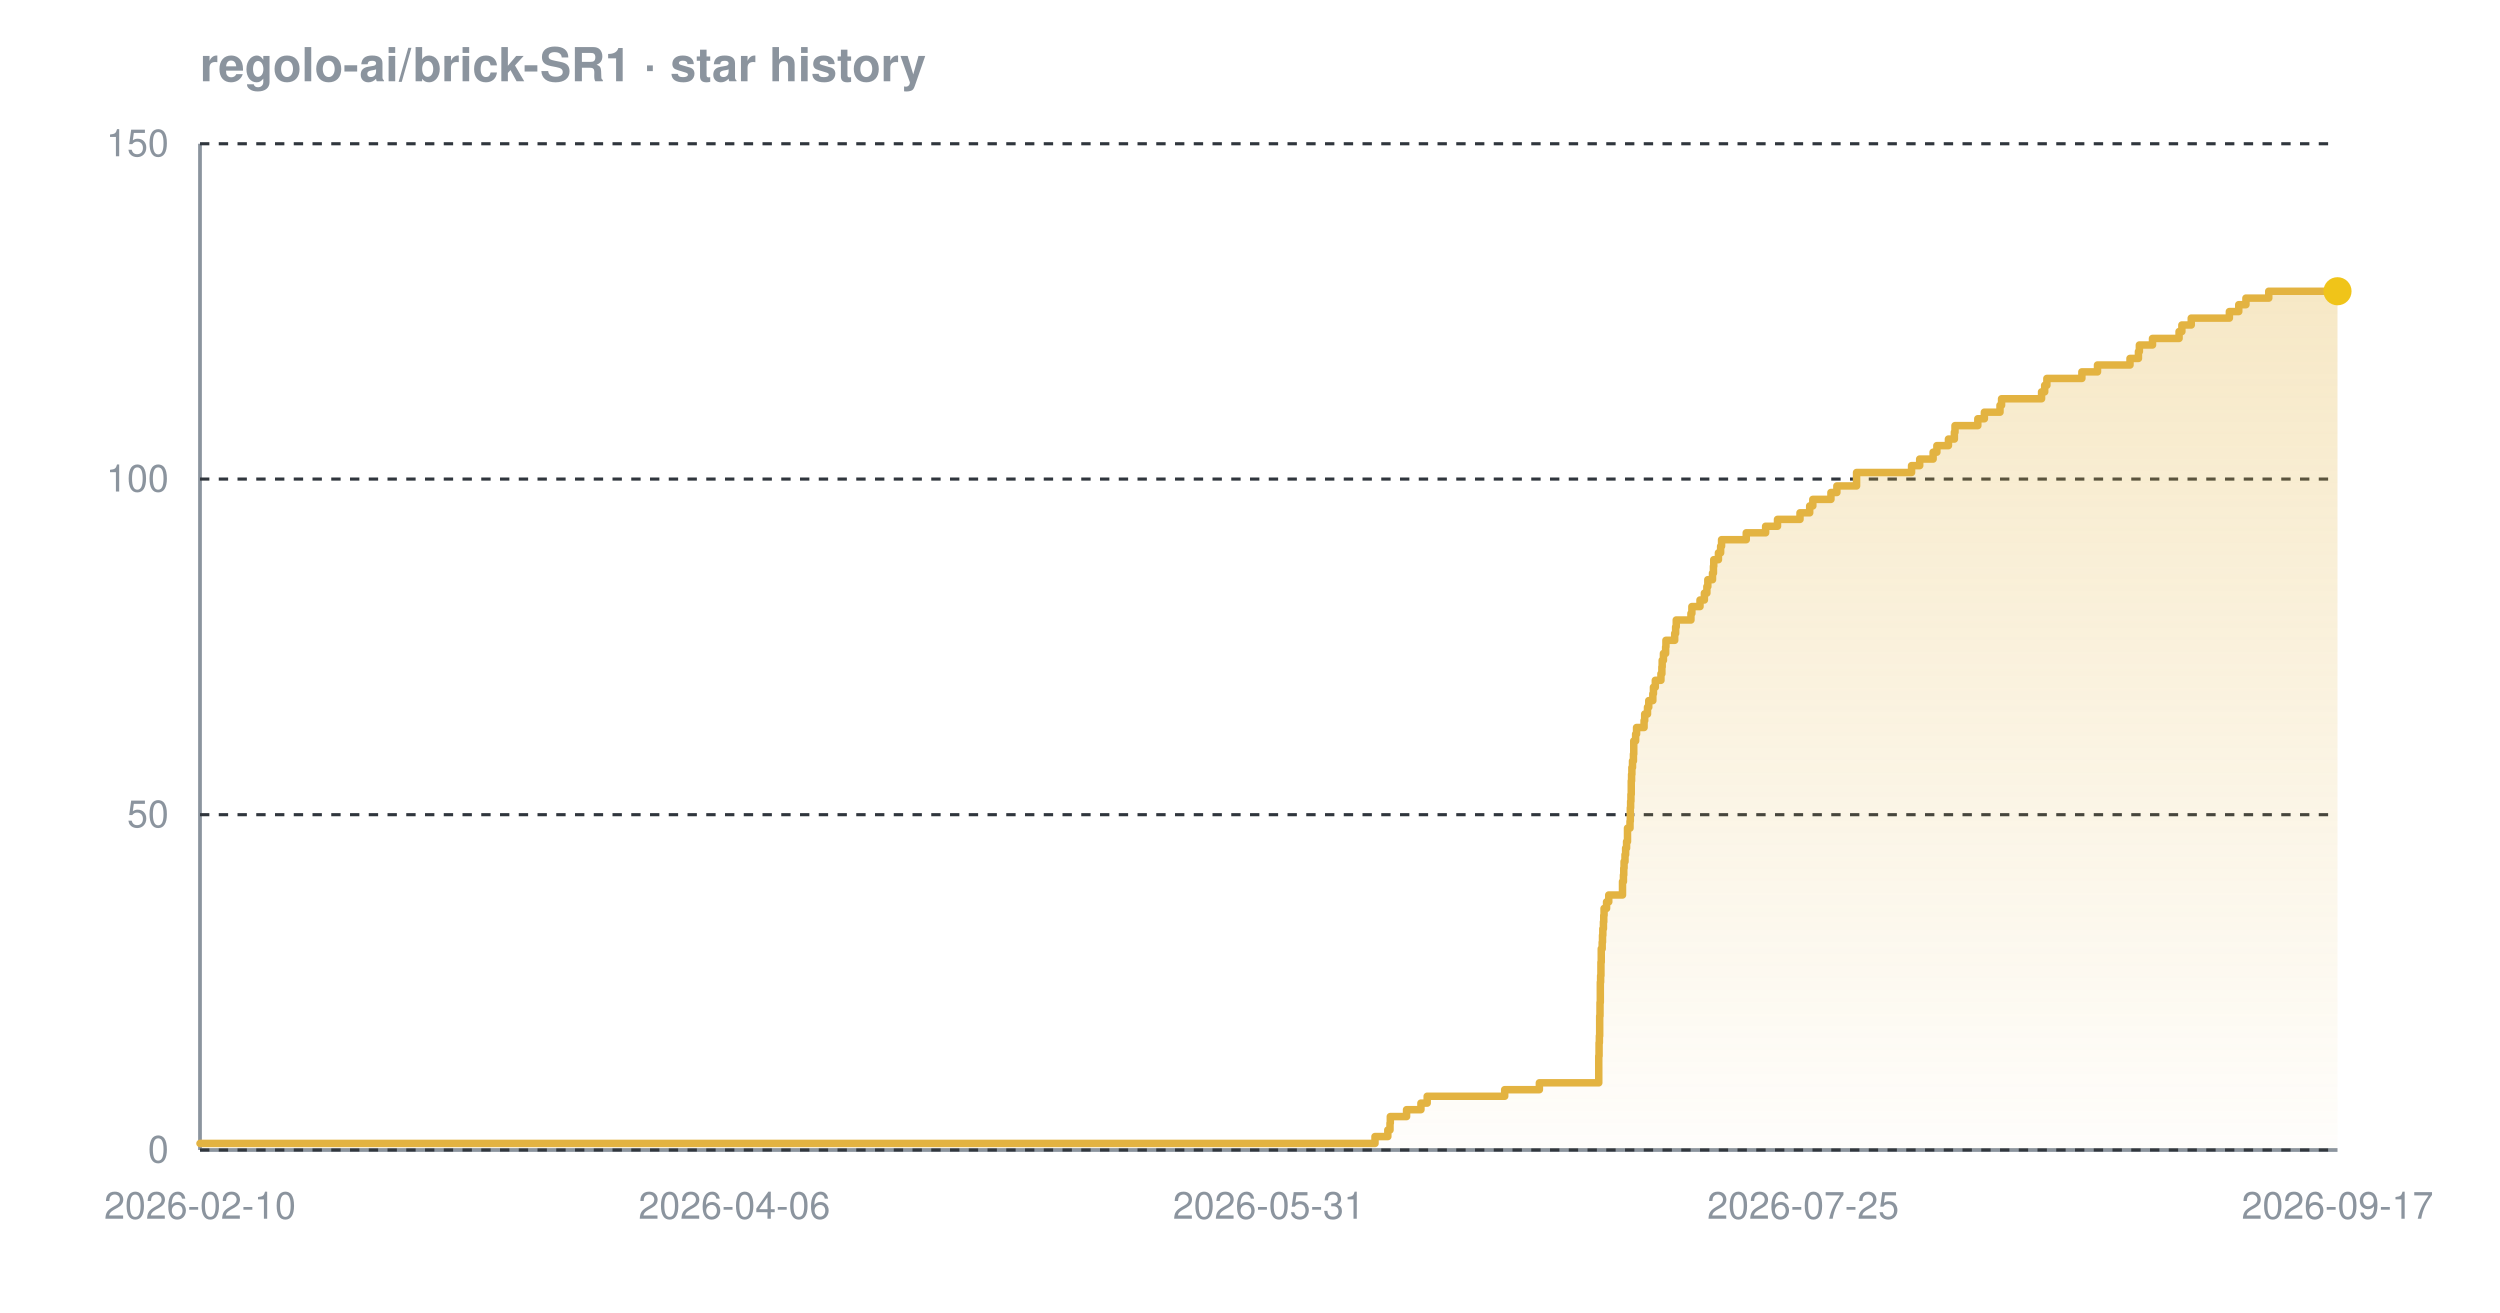
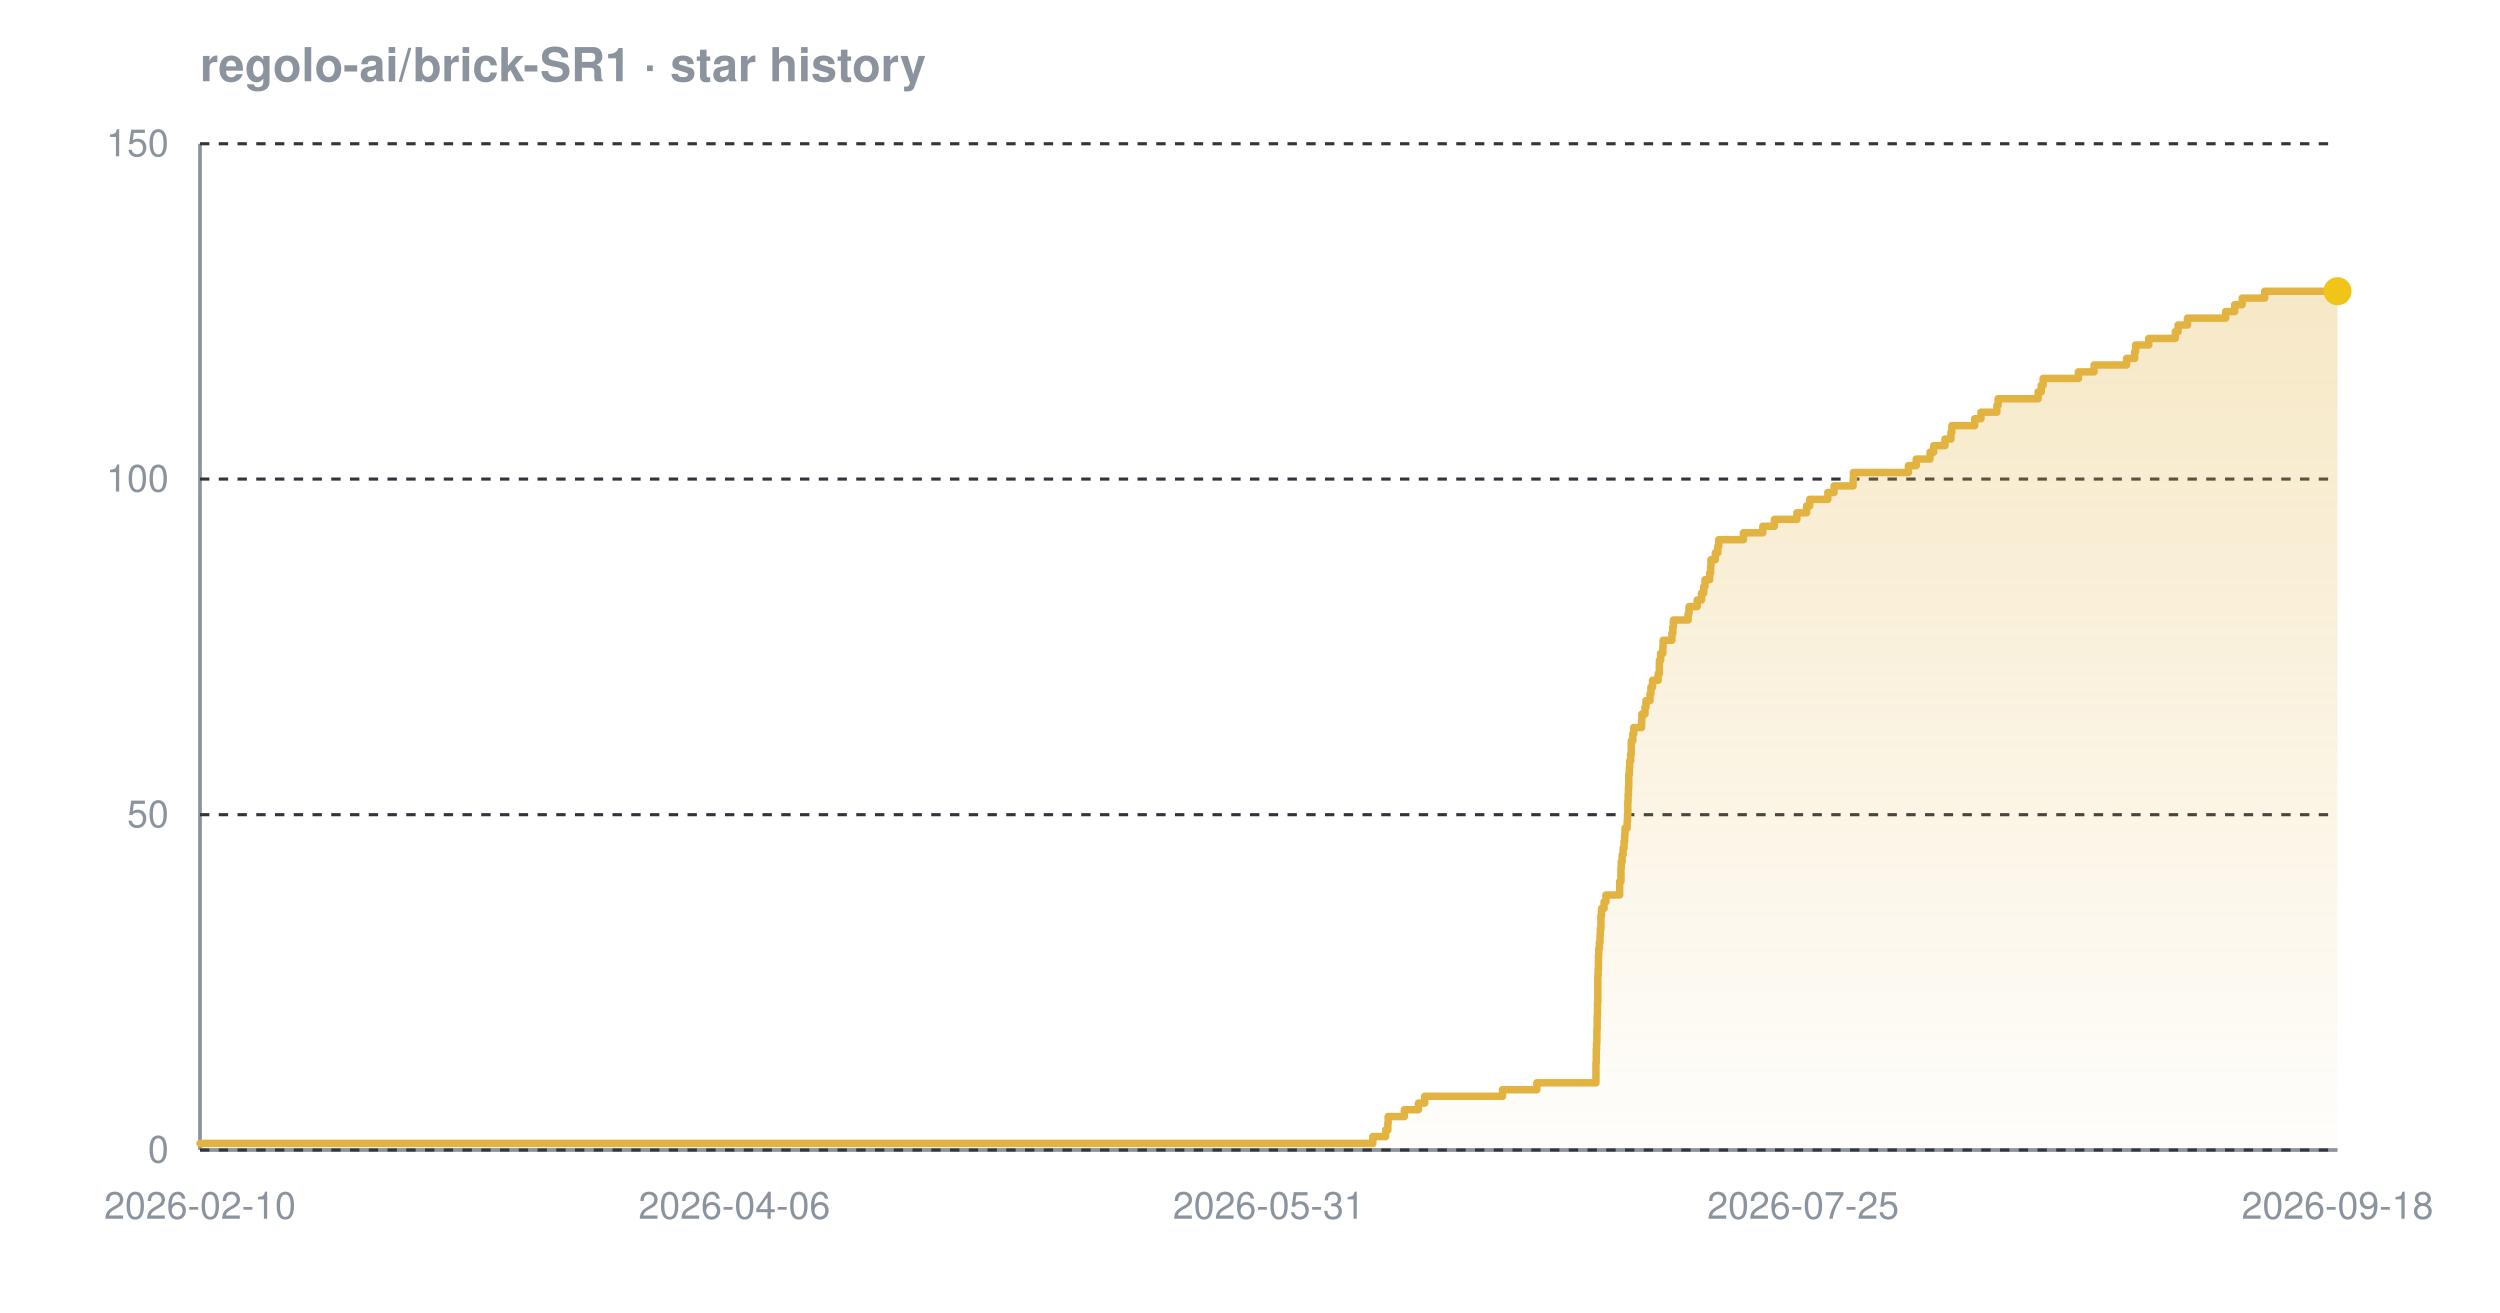
<svg xmlns="http://www.w3.org/2000/svg" width="800" height="420" viewBox="0 0 800 420" font-family="-apple-system,BlinkMacSystemFont,'Segoe UI',Helvetica,Arial,sans-serif" role="img" aria-label="Star history chart for regolo-ai/brick-SR1">
  <defs>
    <linearGradient id="grad-dark" x1="0" y1="0" x2="0" y2="1">
      <stop offset="0%" stop-color="#e3b341" stop-opacity="0.30" />
      <stop offset="100%" stop-color="#e3b341" stop-opacity="0.02" />
    </linearGradient>
  </defs>
  <text x="64" y="26" font-size="15" font-weight="600" fill="#8b949e">regolo-ai/brick-SR1 · star history</text>
  <line x1="64" y1="368" x2="748" y2="368" stroke="#8b949e" stroke-width="1.2" />
  <line x1="64" y1="46" x2="64" y2="368" stroke="#8b949e" stroke-width="1.2" />
  <line x1="64" y1="368.0" x2="748" y2="368.0" stroke="#30363d" stroke-width="1" stroke-dasharray="3 3" />
  <line x1="64" y1="260.7" x2="748" y2="260.7" stroke="#30363d" stroke-width="1" stroke-dasharray="3 3" />
  <line x1="64" y1="153.3" x2="748" y2="153.3" stroke="#30363d" stroke-width="1" stroke-dasharray="3 3" />
  <line x1="64" y1="46.0" x2="748" y2="46.0" stroke="#30363d" stroke-width="1" stroke-dasharray="3 3" />
-   <path d="M 64.0 365.9 L 440.0 365.9 L 440.0 363.7 L 444.1 363.7 L 444.1 361.6 L 444.8 361.6 L 444.8 359.4 L 444.9 359.4 L 444.9 357.3 L 450.1 357.3 L 450.1 355.1 L 454.7 355.1 L 454.7 353.0 L 456.7 353.0 L 456.7 350.8 L 481.5 350.8 L 481.5 348.7 L 492.6 348.7 L 492.6 346.5 L 511.6 346.5 L 511.6 344.4 L 511.6 344.4 L 511.6 342.2 L 511.6 342.2 L 511.6 340.1 L 511.6 340.1 L 511.6 337.9 L 511.7 337.9 L 511.7 335.8 L 511.7 335.8 L 511.7 333.7 L 511.8 333.7 L 511.8 331.5 L 511.9 331.5 L 511.9 329.4 L 511.9 329.4 L 511.9 327.2 L 511.9 327.2 L 511.9 325.1 L 512.0 325.1 L 512.0 322.9 L 512.0 322.9 L 512.0 320.8 L 512.1 320.8 L 512.1 318.6 L 512.1 318.6 L 512.1 316.5 L 512.1 316.5 L 512.1 314.3 L 512.2 314.3 L 512.2 312.2 L 512.3 312.2 L 512.3 310.0 L 512.3 310.0 L 512.3 307.9 L 512.4 307.9 L 512.4 305.7 L 512.4 305.7 L 512.4 303.6 L 512.7 303.6 L 512.7 301.5 L 512.8 301.5 L 512.8 299.3 L 512.9 299.3 L 512.9 297.2 L 513.1 297.2 L 513.1 295.0 L 513.2 295.0 L 513.2 292.9 L 513.3 292.9 L 513.3 290.7 L 514.1 290.7 L 514.1 288.6 L 514.8 288.6 L 514.8 286.4 L 519.2 286.4 L 519.2 284.3 L 519.2 284.3 L 519.2 282.1 L 519.5 282.1 L 519.5 280.0 L 519.6 280.0 L 519.6 277.8 L 519.7 277.8 L 519.7 275.7 L 520.0 275.7 L 520.0 273.5 L 520.2 273.5 L 520.2 271.4 L 520.5 271.4 L 520.5 269.3 L 520.8 269.3 L 520.8 267.1 L 520.8 267.1 L 520.8 265.0 L 521.6 265.0 L 521.6 262.8 L 521.7 262.8 L 521.7 260.7 L 521.7 260.7 L 521.7 258.5 L 521.8 258.5 L 521.8 256.4 L 521.9 256.4 L 521.9 254.2 L 522.0 254.2 L 522.0 252.1 L 522.0 252.1 L 522.0 249.9 L 522.1 249.9 L 522.1 247.8 L 522.2 247.8 L 522.2 245.6 L 522.4 245.6 L 522.4 243.5 L 522.7 243.5 L 522.7 241.3 L 522.8 241.3 L 522.8 239.2 L 522.8 239.2 L 522.8 237.1 L 523.4 237.1 L 523.4 234.9 L 523.7 234.9 L 523.7 232.8 L 526.1 232.8 L 526.1 230.6 L 526.3 230.6 L 526.3 228.5 L 527.2 228.5 L 527.2 226.3 L 527.6 226.3 L 527.6 224.2 L 528.9 224.2 L 528.9 222.0 L 529.1 222.0 L 529.1 219.9 L 529.7 219.9 L 529.7 217.7 L 531.5 217.7 L 531.5 215.6 L 531.8 215.6 L 531.8 213.4 L 531.9 213.4 L 531.9 211.3 L 532.3 211.3 L 532.3 209.1 L 533.0 209.1 L 533.0 207.0 L 533.1 207.0 L 533.1 204.9 L 535.9 204.9 L 535.9 202.7 L 536.2 202.7 L 536.2 200.6 L 536.4 200.6 L 536.4 198.4 L 541.1 198.4 L 541.1 196.3 L 541.4 196.3 L 541.4 194.1 L 544.0 194.1 L 544.0 192.0 L 545.4 192.0 L 545.4 189.8 L 546.2 189.8 L 546.2 187.7 L 546.5 187.7 L 546.5 185.5 L 548.0 185.5 L 548.0 183.4 L 548.3 183.4 L 548.3 181.2 L 548.4 181.2 L 548.4 179.1 L 549.9 179.1 L 549.9 176.9 L 550.6 176.9 L 550.6 174.8 L 550.9 174.8 L 550.9 172.7 L 558.8 172.7 L 558.8 170.5 L 565.0 170.5 L 565.0 168.4 L 568.8 168.4 L 568.8 166.2 L 576.0 166.2 L 576.0 164.1 L 579.1 164.1 L 579.1 161.9 L 580.1 161.9 L 580.1 159.8 L 585.9 159.8 L 585.9 157.6 L 587.8 157.6 L 587.8 155.5 L 594.1 155.5 L 594.1 153.3 L 594.1 153.3 L 594.1 151.2 L 611.7 151.2 L 611.7 149.0 L 614.3 149.0 L 614.3 146.9 L 618.6 146.9 L 618.6 144.7 L 619.8 144.7 L 619.8 142.6 L 623.5 142.6 L 623.5 140.5 L 625.4 140.5 L 625.4 138.3 L 625.6 138.3 L 625.6 136.2 L 632.9 136.2 L 632.9 134.0 L 635.0 134.0 L 635.0 131.9 L 640.0 131.9 L 640.0 129.7 L 640.5 129.7 L 640.5 127.6 L 653.3 127.6 L 653.3 125.4 L 654.3 125.4 L 654.3 123.3 L 655.0 123.3 L 655.0 121.1 L 666.2 121.1 L 666.2 119.0 L 671.2 119.0 L 671.2 116.8 L 681.6 116.8 L 681.6 114.7 L 684.3 114.7 L 684.3 112.5 L 684.6 112.5 L 684.6 110.4 L 688.8 110.4 L 688.8 108.3 L 697.3 108.3 L 697.3 106.1 L 698.2 106.1 L 698.2 104.0 L 701.2 104.0 L 701.2 101.8 L 713.4 101.8 L 713.4 99.7 L 716.4 99.7 L 716.4 97.5 L 718.7 97.5 L 718.7 95.4 L 726.0 95.4 L 726.0 93.2 L 748.0 93.2 L 748.0 93.2 L 748.0 368.0 L 64.0 368.0 Z" fill="url(#grad-dark)" />
-   <path d="M 64.0 365.9 L 440.0 365.9 L 440.0 363.7 L 444.1 363.7 L 444.1 361.6 L 444.8 361.6 L 444.8 359.4 L 444.9 359.4 L 444.9 357.3 L 450.1 357.3 L 450.1 355.1 L 454.7 355.1 L 454.7 353.0 L 456.7 353.0 L 456.7 350.8 L 481.5 350.8 L 481.5 348.7 L 492.6 348.7 L 492.6 346.5 L 511.6 346.5 L 511.6 344.4 L 511.6 344.4 L 511.6 342.2 L 511.6 342.2 L 511.6 340.1 L 511.6 340.1 L 511.6 337.9 L 511.7 337.9 L 511.7 335.8 L 511.7 335.8 L 511.7 333.7 L 511.8 333.7 L 511.8 331.5 L 511.9 331.5 L 511.9 329.4 L 511.9 329.4 L 511.9 327.2 L 511.9 327.2 L 511.9 325.1 L 512.0 325.1 L 512.0 322.9 L 512.0 322.9 L 512.0 320.8 L 512.1 320.8 L 512.1 318.6 L 512.1 318.6 L 512.1 316.5 L 512.1 316.5 L 512.1 314.3 L 512.2 314.3 L 512.2 312.2 L 512.3 312.2 L 512.3 310.0 L 512.3 310.0 L 512.3 307.9 L 512.4 307.9 L 512.4 305.7 L 512.4 305.7 L 512.4 303.6 L 512.7 303.6 L 512.7 301.5 L 512.8 301.5 L 512.8 299.3 L 512.9 299.3 L 512.9 297.2 L 513.1 297.2 L 513.1 295.0 L 513.2 295.0 L 513.2 292.9 L 513.3 292.9 L 513.3 290.7 L 514.1 290.7 L 514.1 288.6 L 514.8 288.6 L 514.8 286.4 L 519.2 286.4 L 519.2 284.3 L 519.2 284.3 L 519.2 282.1 L 519.5 282.1 L 519.5 280.0 L 519.6 280.0 L 519.6 277.8 L 519.7 277.8 L 519.7 275.7 L 520.0 275.7 L 520.0 273.5 L 520.2 273.5 L 520.2 271.4 L 520.5 271.4 L 520.5 269.3 L 520.8 269.3 L 520.8 267.1 L 520.8 267.1 L 520.8 265.0 L 521.6 265.0 L 521.6 262.8 L 521.7 262.8 L 521.7 260.7 L 521.7 260.7 L 521.7 258.5 L 521.8 258.5 L 521.8 256.4 L 521.9 256.4 L 521.9 254.2 L 522.0 254.2 L 522.0 252.1 L 522.0 252.1 L 522.0 249.9 L 522.1 249.9 L 522.1 247.8 L 522.2 247.8 L 522.2 245.6 L 522.4 245.6 L 522.4 243.5 L 522.7 243.5 L 522.7 241.3 L 522.8 241.3 L 522.8 239.2 L 522.8 239.2 L 522.8 237.1 L 523.4 237.1 L 523.4 234.9 L 523.7 234.9 L 523.7 232.8 L 526.1 232.8 L 526.1 230.6 L 526.3 230.6 L 526.3 228.5 L 527.2 228.5 L 527.2 226.3 L 527.6 226.3 L 527.6 224.2 L 528.9 224.2 L 528.9 222.0 L 529.1 222.0 L 529.1 219.9 L 529.7 219.9 L 529.7 217.7 L 531.5 217.7 L 531.5 215.6 L 531.8 215.6 L 531.8 213.4 L 531.9 213.4 L 531.9 211.3 L 532.3 211.3 L 532.3 209.1 L 533.0 209.1 L 533.0 207.0 L 533.1 207.0 L 533.1 204.9 L 535.9 204.9 L 535.9 202.7 L 536.2 202.7 L 536.2 200.6 L 536.4 200.6 L 536.4 198.4 L 541.1 198.4 L 541.1 196.3 L 541.4 196.3 L 541.4 194.1 L 544.0 194.1 L 544.0 192.0 L 545.4 192.0 L 545.4 189.8 L 546.2 189.8 L 546.2 187.7 L 546.5 187.7 L 546.5 185.5 L 548.0 185.5 L 548.0 183.4 L 548.3 183.4 L 548.3 181.2 L 548.4 181.2 L 548.4 179.1 L 549.9 179.1 L 549.9 176.9 L 550.6 176.9 L 550.6 174.8 L 550.9 174.8 L 550.9 172.7 L 558.8 172.7 L 558.8 170.5 L 565.0 170.5 L 565.0 168.4 L 568.8 168.4 L 568.8 166.2 L 576.0 166.2 L 576.0 164.1 L 579.1 164.1 L 579.1 161.9 L 580.1 161.9 L 580.1 159.8 L 585.9 159.8 L 585.9 157.6 L 587.8 157.6 L 587.8 155.5 L 594.1 155.5 L 594.1 153.3 L 594.1 153.3 L 594.1 151.2 L 611.7 151.2 L 611.7 149.0 L 614.3 149.0 L 614.3 146.9 L 618.6 146.9 L 618.6 144.7 L 619.8 144.7 L 619.8 142.6 L 623.5 142.6 L 623.5 140.5 L 625.4 140.5 L 625.4 138.3 L 625.6 138.3 L 625.6 136.2 L 632.9 136.2 L 632.9 134.0 L 635.0 134.0 L 635.0 131.9 L 640.0 131.9 L 640.0 129.7 L 640.5 129.7 L 640.5 127.6 L 653.3 127.6 L 653.3 125.4 L 654.3 125.4 L 654.3 123.3 L 655.0 123.3 L 655.0 121.1 L 666.2 121.1 L 666.2 119.0 L 671.2 119.0 L 671.2 116.8 L 681.6 116.8 L 681.6 114.7 L 684.3 114.7 L 684.3 112.5 L 684.6 112.5 L 684.6 110.4 L 688.8 110.4 L 688.8 108.3 L 697.3 108.3 L 697.3 106.1 L 698.2 106.1 L 698.2 104.0 L 701.2 104.0 L 701.2 101.8 L 713.4 101.8 L 713.4 99.7 L 716.4 99.7 L 716.4 97.5 L 718.7 97.5 L 718.7 95.4 L 726.0 95.4 L 726.0 93.2 L 748.0 93.2 L 748.0 93.2" fill="none" stroke="#e3b341" stroke-width="2.4" stroke-linejoin="round" stroke-linecap="round" />
+   <path d="M 64.0 365.9 L 439.3 365.9 L 439.3 363.7 L 443.4 363.7 L 443.4 361.6 L 444.1 361.6 L 444.1 359.4 L 444.2 359.4 L 444.2 357.3 L 449.4 357.3 L 449.4 355.1 L 453.9 355.1 L 453.9 353.0 L 455.9 353.0 L 455.9 350.8 L 480.8 350.8 L 480.8 348.7 L 491.8 348.7 L 491.8 346.5 L 510.7 346.5 L 510.7 344.4 L 510.7 344.4 L 510.7 342.2 L 510.7 342.2 L 510.7 340.1 L 510.8 340.1 L 510.8 337.9 L 510.8 337.9 L 510.8 335.8 L 510.9 335.8 L 510.9 333.7 L 511.0 333.7 L 511.0 331.5 L 511.0 331.5 L 511.0 329.4 L 511.1 329.4 L 511.1 327.2 L 511.1 327.2 L 511.1 325.1 L 511.2 325.1 L 511.2 322.9 L 511.2 322.9 L 511.2 320.8 L 511.3 320.8 L 511.3 318.6 L 511.3 318.6 L 511.3 316.5 L 511.3 316.5 L 511.3 314.3 L 511.3 314.3 L 511.3 312.2 L 511.4 312.2 L 511.4 310.0 L 511.5 310.0 L 511.5 307.9 L 511.5 307.9 L 511.5 305.7 L 511.6 305.7 L 511.6 303.6 L 511.8 303.6 L 511.8 301.5 L 512.0 301.5 L 512.0 299.3 L 512.1 299.3 L 512.1 297.2 L 512.3 297.2 L 512.3 295.0 L 512.3 295.0 L 512.3 292.9 L 512.5 292.9 L 512.5 290.7 L 513.3 290.7 L 513.3 288.6 L 513.9 288.6 L 513.9 286.4 L 518.3 286.4 L 518.3 284.3 L 518.3 284.3 L 518.3 282.1 L 518.7 282.1 L 518.7 280.0 L 518.7 280.0 L 518.7 277.8 L 518.8 277.8 L 518.8 275.7 L 519.1 275.7 L 519.1 273.5 L 519.4 273.5 L 519.4 271.4 L 519.7 271.4 L 519.7 269.3 L 519.9 269.3 L 519.9 267.1 L 520.0 267.1 L 520.0 265.0 L 520.7 265.0 L 520.7 262.8 L 520.8 262.8 L 520.8 260.7 L 520.9 260.7 L 520.9 258.5 L 520.9 258.5 L 520.9 256.4 L 521.0 256.4 L 521.0 254.2 L 521.1 254.2 L 521.1 252.1 L 521.2 252.1 L 521.2 249.9 L 521.2 249.9 L 521.2 247.8 L 521.4 247.8 L 521.4 245.6 L 521.5 245.6 L 521.5 243.5 L 521.8 243.5 L 521.8 241.3 L 522.0 241.3 L 522.0 239.2 L 522.0 239.2 L 522.0 237.1 L 522.5 237.1 L 522.5 234.9 L 522.8 234.9 L 522.8 232.8 L 525.3 232.8 L 525.3 230.6 L 525.4 230.6 L 525.4 228.5 L 526.4 228.5 L 526.4 226.3 L 526.7 226.3 L 526.7 224.2 L 528.0 224.2 L 528.0 222.0 L 528.3 222.0 L 528.3 219.9 L 528.8 219.9 L 528.8 217.7 L 530.6 217.7 L 530.6 215.6 L 531.0 215.6 L 531.0 213.4 L 531.0 213.4 L 531.0 211.3 L 531.4 211.3 L 531.4 209.1 L 532.1 209.1 L 532.1 207.0 L 532.2 207.0 L 532.2 204.9 L 535.0 204.9 L 535.0 202.7 L 535.3 202.7 L 535.3 200.6 L 535.5 200.6 L 535.5 198.4 L 540.2 198.4 L 540.2 196.3 L 540.5 196.3 L 540.5 194.1 L 543.1 194.1 L 543.1 192.0 L 544.5 192.0 L 544.5 189.8 L 545.2 189.8 L 545.2 187.7 L 545.6 187.7 L 545.6 185.5 L 547.1 185.5 L 547.1 183.4 L 547.4 183.4 L 547.4 181.2 L 547.5 181.2 L 547.5 179.1 L 548.9 179.1 L 548.9 176.9 L 549.7 176.9 L 549.7 174.8 L 550.0 174.8 L 550.0 172.7 L 557.9 172.7 L 557.9 170.5 L 564.1 170.5 L 564.1 168.4 L 567.8 168.4 L 567.8 166.2 L 575.0 166.2 L 575.0 164.1 L 578.1 164.1 L 578.1 161.9 L 579.1 161.9 L 579.1 159.8 L 584.9 159.8 L 584.9 157.6 L 586.9 157.6 L 586.9 155.5 L 593.0 155.5 L 593.0 153.3 L 593.1 153.3 L 593.1 151.2 L 610.7 151.2 L 610.7 149.0 L 613.2 149.0 L 613.2 146.9 L 617.6 146.9 L 617.6 144.7 L 618.8 144.7 L 618.8 142.6 L 622.4 142.6 L 622.4 140.5 L 624.3 140.5 L 624.3 138.3 L 624.6 138.3 L 624.6 136.2 L 631.9 136.2 L 631.9 134.0 L 633.9 134.0 L 633.9 131.9 L 639.0 131.9 L 639.0 129.7 L 639.4 129.7 L 639.4 127.6 L 652.2 127.6 L 652.2 125.4 L 653.2 125.4 L 653.2 123.3 L 653.8 123.3 L 653.8 121.1 L 665.1 121.1 L 665.1 119.0 L 670.1 119.0 L 670.1 116.8 L 680.5 116.8 L 680.5 114.7 L 683.1 114.7 L 683.1 112.5 L 683.4 112.5 L 683.4 110.4 L 687.6 110.4 L 687.6 108.3 L 696.1 108.3 L 696.1 106.1 L 697.0 106.1 L 697.0 104.0 L 700.0 104.0 L 700.0 101.8 L 712.2 101.8 L 712.2 99.7 L 715.1 99.7 L 715.1 97.5 L 717.5 97.5 L 717.5 95.4 L 724.7 95.4 L 724.7 93.2 L 748.0 93.2 L 748.0 93.2 L 748.0 368.0 L 64.0 368.0 Z" fill="url(#grad-dark)" />
+   <path d="M 64.0 365.9 L 439.3 365.9 L 439.3 363.7 L 443.4 363.7 L 443.4 361.6 L 444.1 361.6 L 444.1 359.4 L 444.2 359.4 L 444.2 357.3 L 449.4 357.3 L 449.4 355.1 L 453.9 355.1 L 453.9 353.0 L 455.9 353.0 L 455.9 350.8 L 480.8 350.8 L 480.8 348.7 L 491.8 348.7 L 491.8 346.5 L 510.7 346.5 L 510.7 344.4 L 510.7 344.4 L 510.7 342.2 L 510.7 342.2 L 510.7 340.1 L 510.8 340.1 L 510.8 337.9 L 510.8 337.9 L 510.8 335.8 L 510.9 335.8 L 510.9 333.7 L 511.0 333.7 L 511.0 331.5 L 511.0 331.5 L 511.0 329.4 L 511.1 329.4 L 511.1 327.2 L 511.1 327.2 L 511.1 325.1 L 511.2 325.1 L 511.2 322.9 L 511.2 322.9 L 511.2 320.8 L 511.3 320.8 L 511.3 318.6 L 511.3 318.6 L 511.3 316.5 L 511.3 316.5 L 511.3 314.3 L 511.3 314.3 L 511.3 312.2 L 511.4 312.2 L 511.4 310.0 L 511.5 310.0 L 511.5 307.9 L 511.5 307.9 L 511.5 305.7 L 511.6 305.7 L 511.6 303.6 L 511.8 303.6 L 511.8 301.5 L 512.0 301.5 L 512.0 299.3 L 512.1 299.3 L 512.1 297.2 L 512.3 297.2 L 512.3 295.0 L 512.3 295.0 L 512.3 292.9 L 512.5 292.9 L 512.5 290.7 L 513.3 290.7 L 513.3 288.6 L 513.9 288.6 L 513.9 286.4 L 518.3 286.4 L 518.3 284.3 L 518.3 284.3 L 518.3 282.1 L 518.7 282.1 L 518.7 280.0 L 518.7 280.0 L 518.7 277.8 L 518.8 277.8 L 518.8 275.7 L 519.1 275.7 L 519.1 273.5 L 519.4 273.5 L 519.4 271.4 L 519.7 271.4 L 519.7 269.3 L 519.9 269.3 L 519.9 267.1 L 520.0 267.1 L 520.0 265.0 L 520.7 265.0 L 520.7 262.8 L 520.8 262.8 L 520.8 260.7 L 520.9 260.7 L 520.9 258.5 L 520.9 258.5 L 520.9 256.4 L 521.0 256.4 L 521.0 254.2 L 521.1 254.2 L 521.1 252.1 L 521.2 252.1 L 521.2 249.9 L 521.2 249.9 L 521.2 247.8 L 521.4 247.8 L 521.4 245.6 L 521.5 245.6 L 521.5 243.5 L 521.8 243.5 L 521.8 241.3 L 522.0 241.3 L 522.0 239.2 L 522.0 239.2 L 522.0 237.1 L 522.5 237.1 L 522.5 234.9 L 522.8 234.9 L 522.8 232.8 L 525.3 232.8 L 525.3 230.6 L 525.4 230.6 L 525.4 228.5 L 526.4 228.5 L 526.4 226.3 L 526.7 226.3 L 526.7 224.2 L 528.0 224.2 L 528.0 222.0 L 528.3 222.0 L 528.3 219.9 L 528.8 219.9 L 528.8 217.7 L 530.6 217.7 L 530.6 215.6 L 531.0 215.6 L 531.0 213.4 L 531.0 213.4 L 531.0 211.3 L 531.4 211.3 L 531.4 209.1 L 532.1 209.1 L 532.1 207.0 L 532.2 207.0 L 532.2 204.9 L 535.0 204.9 L 535.0 202.7 L 535.3 202.7 L 535.3 200.6 L 535.5 200.6 L 535.5 198.4 L 540.2 198.4 L 540.2 196.3 L 540.5 196.3 L 540.5 194.1 L 543.1 194.1 L 543.1 192.0 L 544.5 192.0 L 544.5 189.8 L 545.2 189.8 L 545.2 187.7 L 545.6 187.7 L 545.6 185.5 L 547.1 185.5 L 547.1 183.4 L 547.4 183.4 L 547.4 181.2 L 547.5 181.2 L 547.5 179.1 L 548.9 179.1 L 548.9 176.9 L 549.7 176.9 L 549.7 174.8 L 550.0 174.8 L 550.0 172.7 L 557.9 172.7 L 557.9 170.5 L 564.1 170.5 L 564.1 168.4 L 567.8 168.4 L 567.8 166.2 L 575.0 166.2 L 575.0 164.1 L 578.1 164.1 L 578.1 161.9 L 579.1 161.9 L 579.1 159.8 L 584.9 159.8 L 584.9 157.6 L 586.9 157.6 L 586.9 155.5 L 593.0 155.5 L 593.0 153.3 L 593.1 153.3 L 593.1 151.2 L 610.7 151.2 L 610.7 149.0 L 613.2 149.0 L 613.2 146.9 L 617.6 146.9 L 617.6 144.7 L 618.8 144.7 L 618.8 142.6 L 622.4 142.6 L 622.4 140.5 L 624.3 140.5 L 624.3 138.3 L 624.6 138.3 L 624.6 136.2 L 631.9 136.2 L 631.9 134.0 L 633.9 134.0 L 633.9 131.9 L 639.0 131.9 L 639.0 129.7 L 639.4 129.7 L 639.4 127.6 L 652.2 127.6 L 652.2 125.4 L 653.2 125.4 L 653.2 123.3 L 653.8 123.3 L 653.8 121.1 L 665.1 121.1 L 665.1 119.0 L 670.1 119.0 L 670.1 116.8 L 680.5 116.8 L 680.5 114.7 L 683.1 114.7 L 683.1 112.5 L 683.4 112.5 L 683.4 110.4 L 687.6 110.4 L 687.6 108.3 L 696.1 108.3 L 696.1 106.1 L 697.0 106.1 L 697.0 104.0 L 700.0 104.0 L 700.0 101.8 L 712.2 101.8 L 712.2 99.7 L 715.1 99.7 L 715.1 97.5 L 717.5 97.5 L 717.5 95.4 L 724.7 95.4 L 724.7 93.2 L 748.0 93.2 L 748.0 93.2" fill="none" stroke="#e3b341" stroke-width="2.4" stroke-linejoin="round" stroke-linecap="round" />
  <circle cx="748.0" cy="93.2" r="4.5" fill="#f0c419" />
  <text x="54" y="372.0" text-anchor="end" font-size="12" fill="#8b949e">0</text>
  <text x="54" y="264.7" text-anchor="end" font-size="12" fill="#8b949e">50</text>
  <text x="54" y="157.3" text-anchor="end" font-size="12" fill="#8b949e">100</text>
  <text x="54" y="50.0" text-anchor="end" font-size="12" fill="#8b949e">150</text>
  <text x="64.0" y="390" text-anchor="middle" font-size="12" fill="#8b949e">2026-02-10</text>
  <text x="235.0" y="390" text-anchor="middle" font-size="12" fill="#8b949e">2026-04-06</text>
  <text x="406.0" y="390" text-anchor="middle" font-size="12" fill="#8b949e">2026-05-31</text>
  <text x="577.0" y="390" text-anchor="middle" font-size="12" fill="#8b949e">2026-07-25</text>
-   <text x="748.0" y="390" text-anchor="middle" font-size="12" fill="#8b949e">2026-09-17</text>
+   <text x="748.0" y="390" text-anchor="middle" font-size="12" fill="#8b949e">2026-09-18</text>
</svg>
